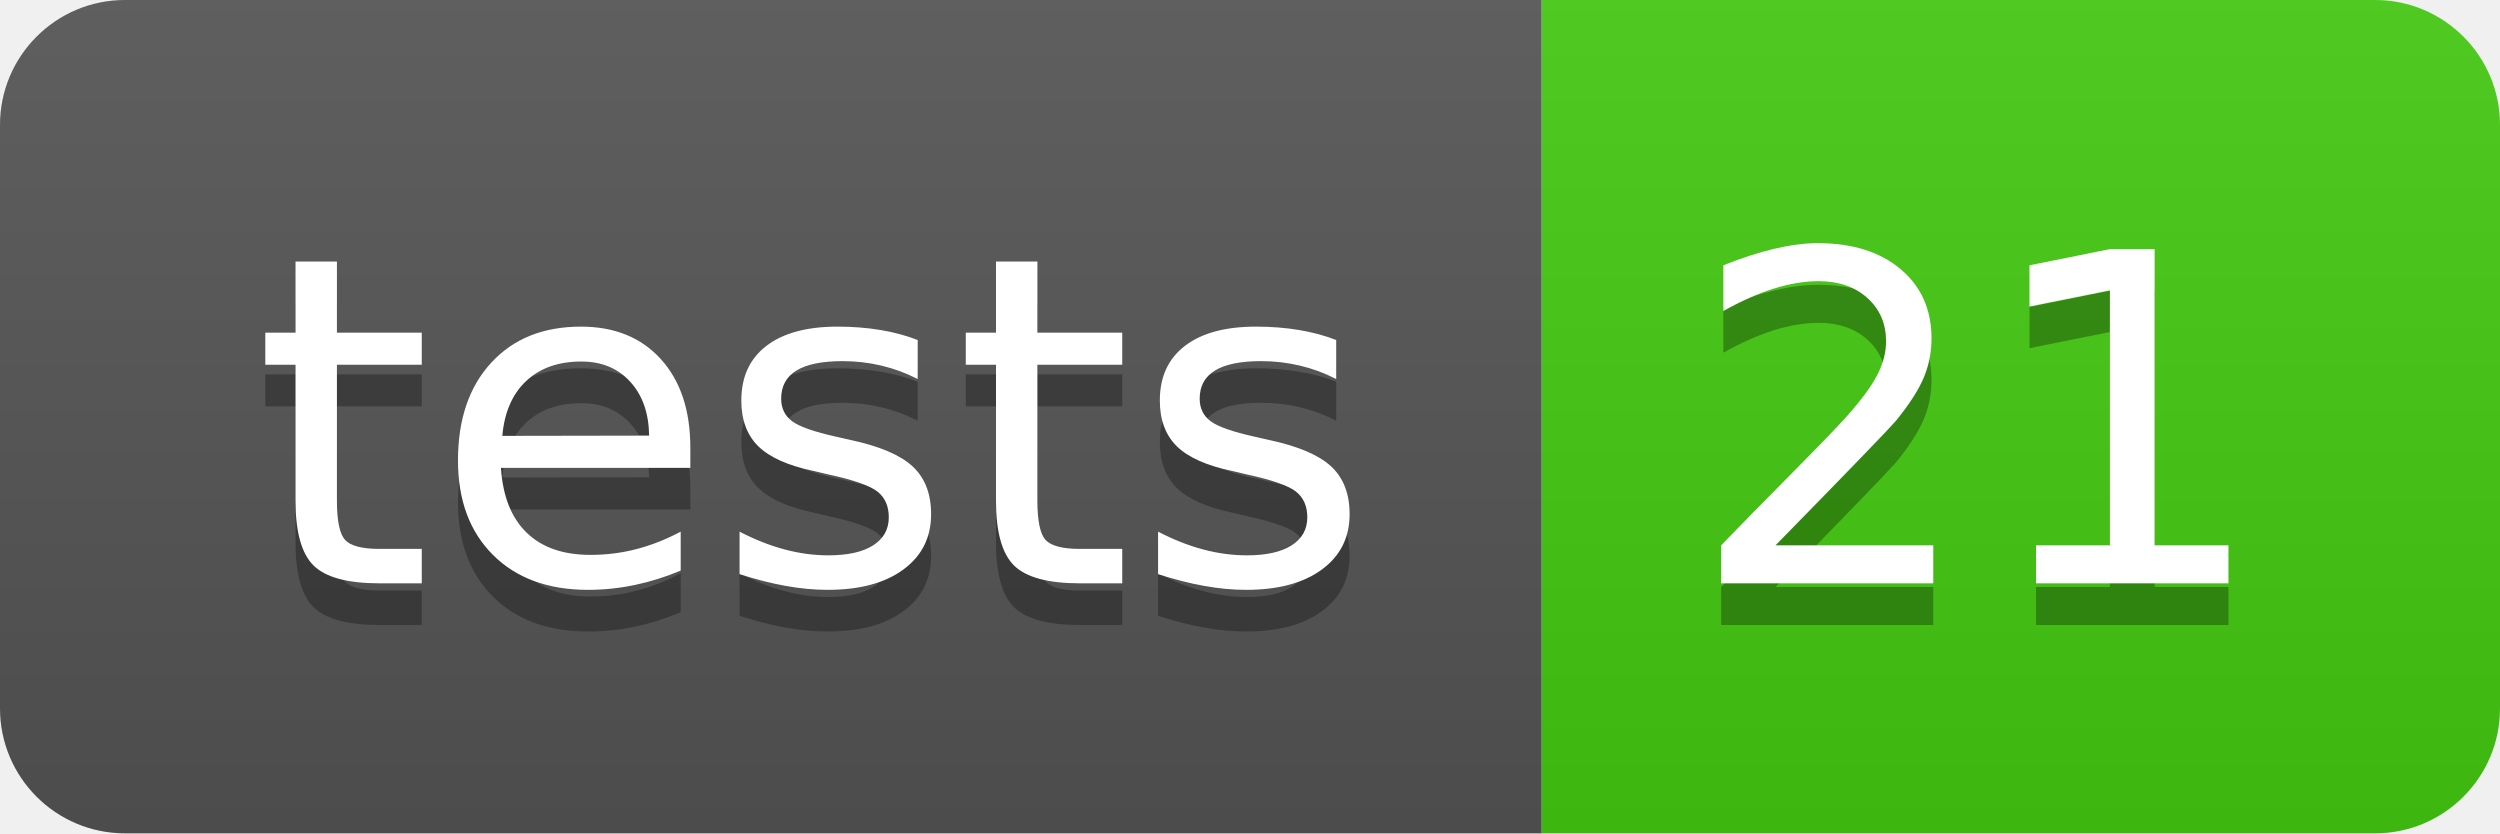
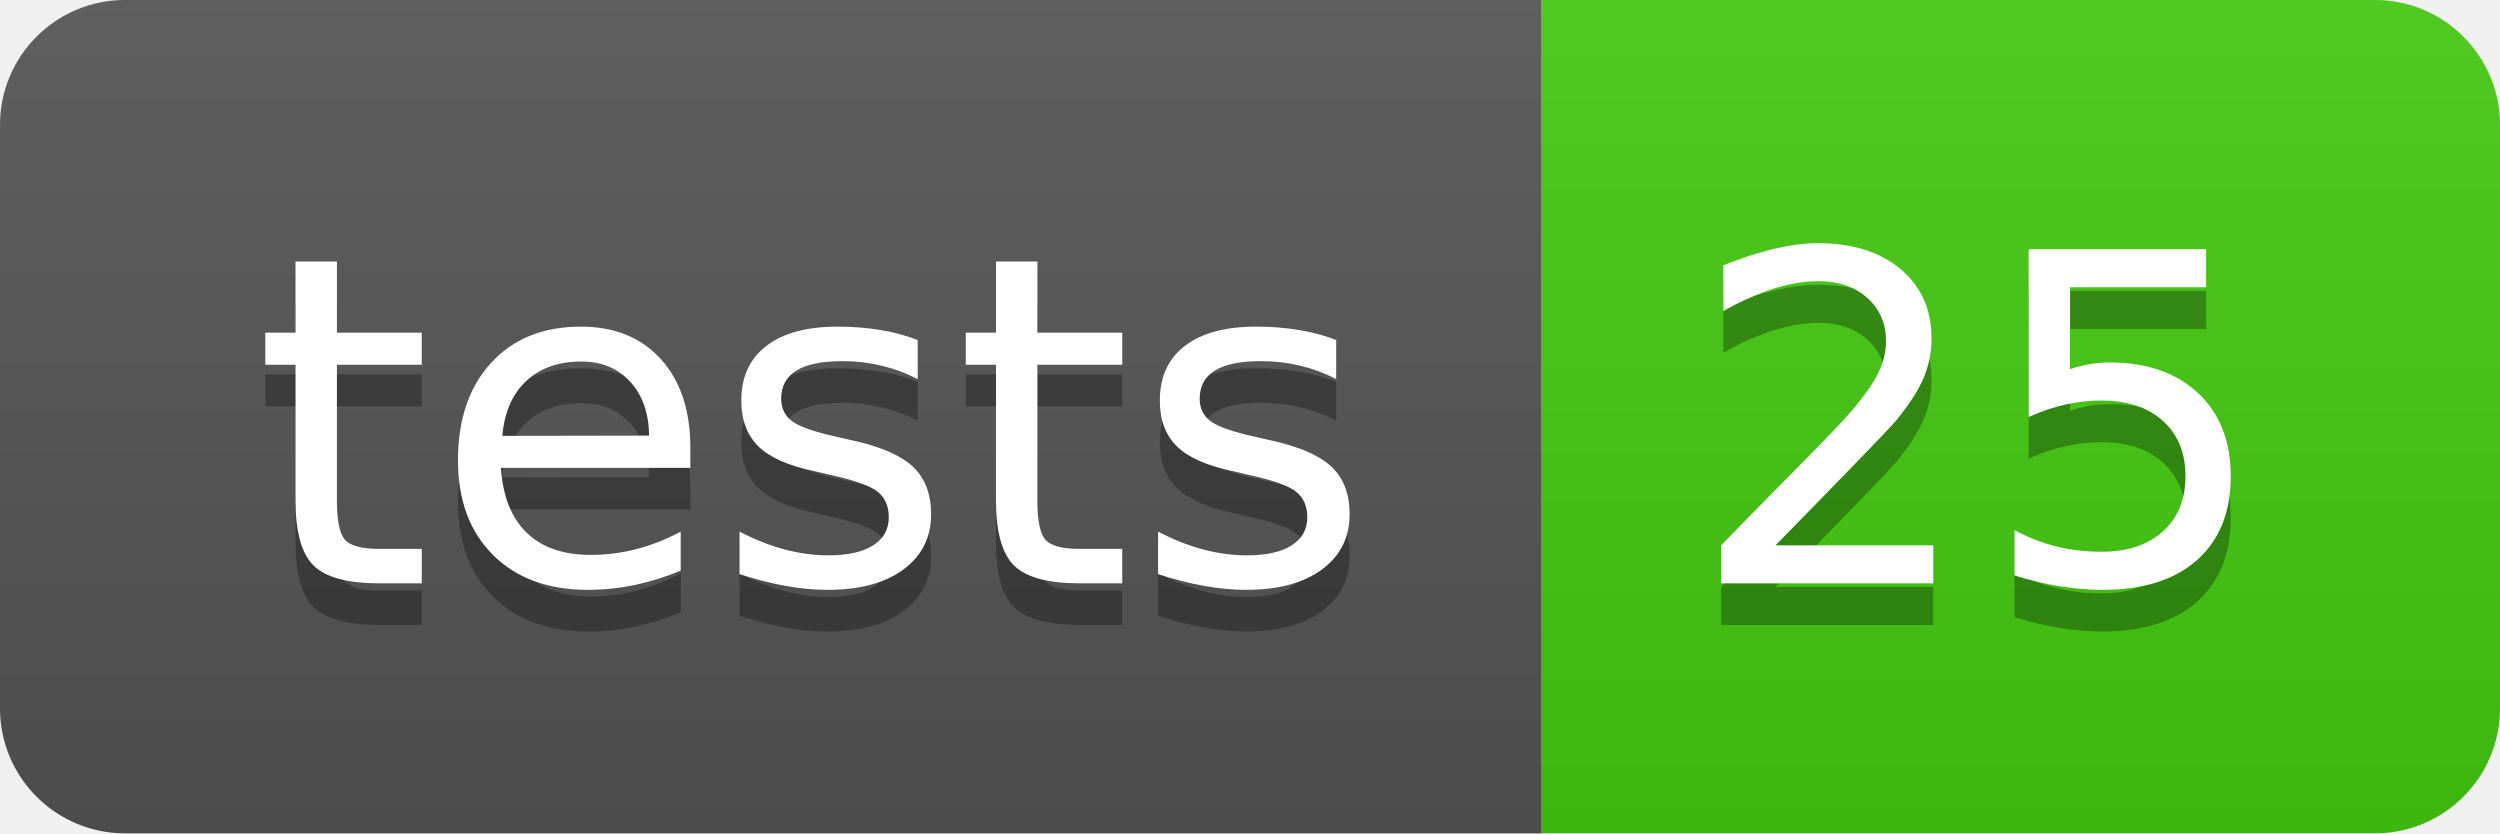
- <svg xmlns="http://www.w3.org/2000/svg" width="60" height="20" role="img" aria-label="tests: 21">
+ <svg xmlns="http://www.w3.org/2000/svg" width="60" height="20" role="img" aria-label="tests: 25">
  <linearGradient id="s" x2="0" y2="100%">
    <stop offset="0" stop-color="#bbb" stop-opacity=".1" />
    <stop offset="1" stop-opacity=".1" />
  </linearGradient>
  <clipPath id="r">
    <rect width="60" height="20" rx="3" fill="#fff" />
  </clipPath>
  <g clip-path="url(#r)">
    <rect width="37" height="20" fill="#555" />
    <rect x="37" width="23" height="20" fill="#4c1" />
    <rect width="60" height="20" fill="url(#s)" />
  </g>
  <g fill="#fff" text-anchor="middle" font-family="Verdana,Geneva,DejaVu Sans,sans-serif" text-rendering="geometricPrecision" font-size="110">
    <text aria-hidden="true" x="195" y="150" fill="#010101" fill-opacity=".3" transform="scale(.1)" textLength="270">tests</text>
    <text x="195" y="140" transform="scale(.1)" fill="#fff" textLength="270">tests</text>
-     <text aria-hidden="true" x="475" y="150" fill="#010101" fill-opacity=".3" transform="scale(.1)" textLength="130">21</text>
-     <text x="475" y="140" transform="scale(.1)" fill="#fff" textLength="130">21</text>
+     <text aria-hidden="true" x="475" y="150" fill="#010101" fill-opacity=".3" transform="scale(.1)" textLength="130">25</text>
+     <text x="475" y="140" transform="scale(.1)" fill="#fff" textLength="130">25</text>
  </g>
</svg>
